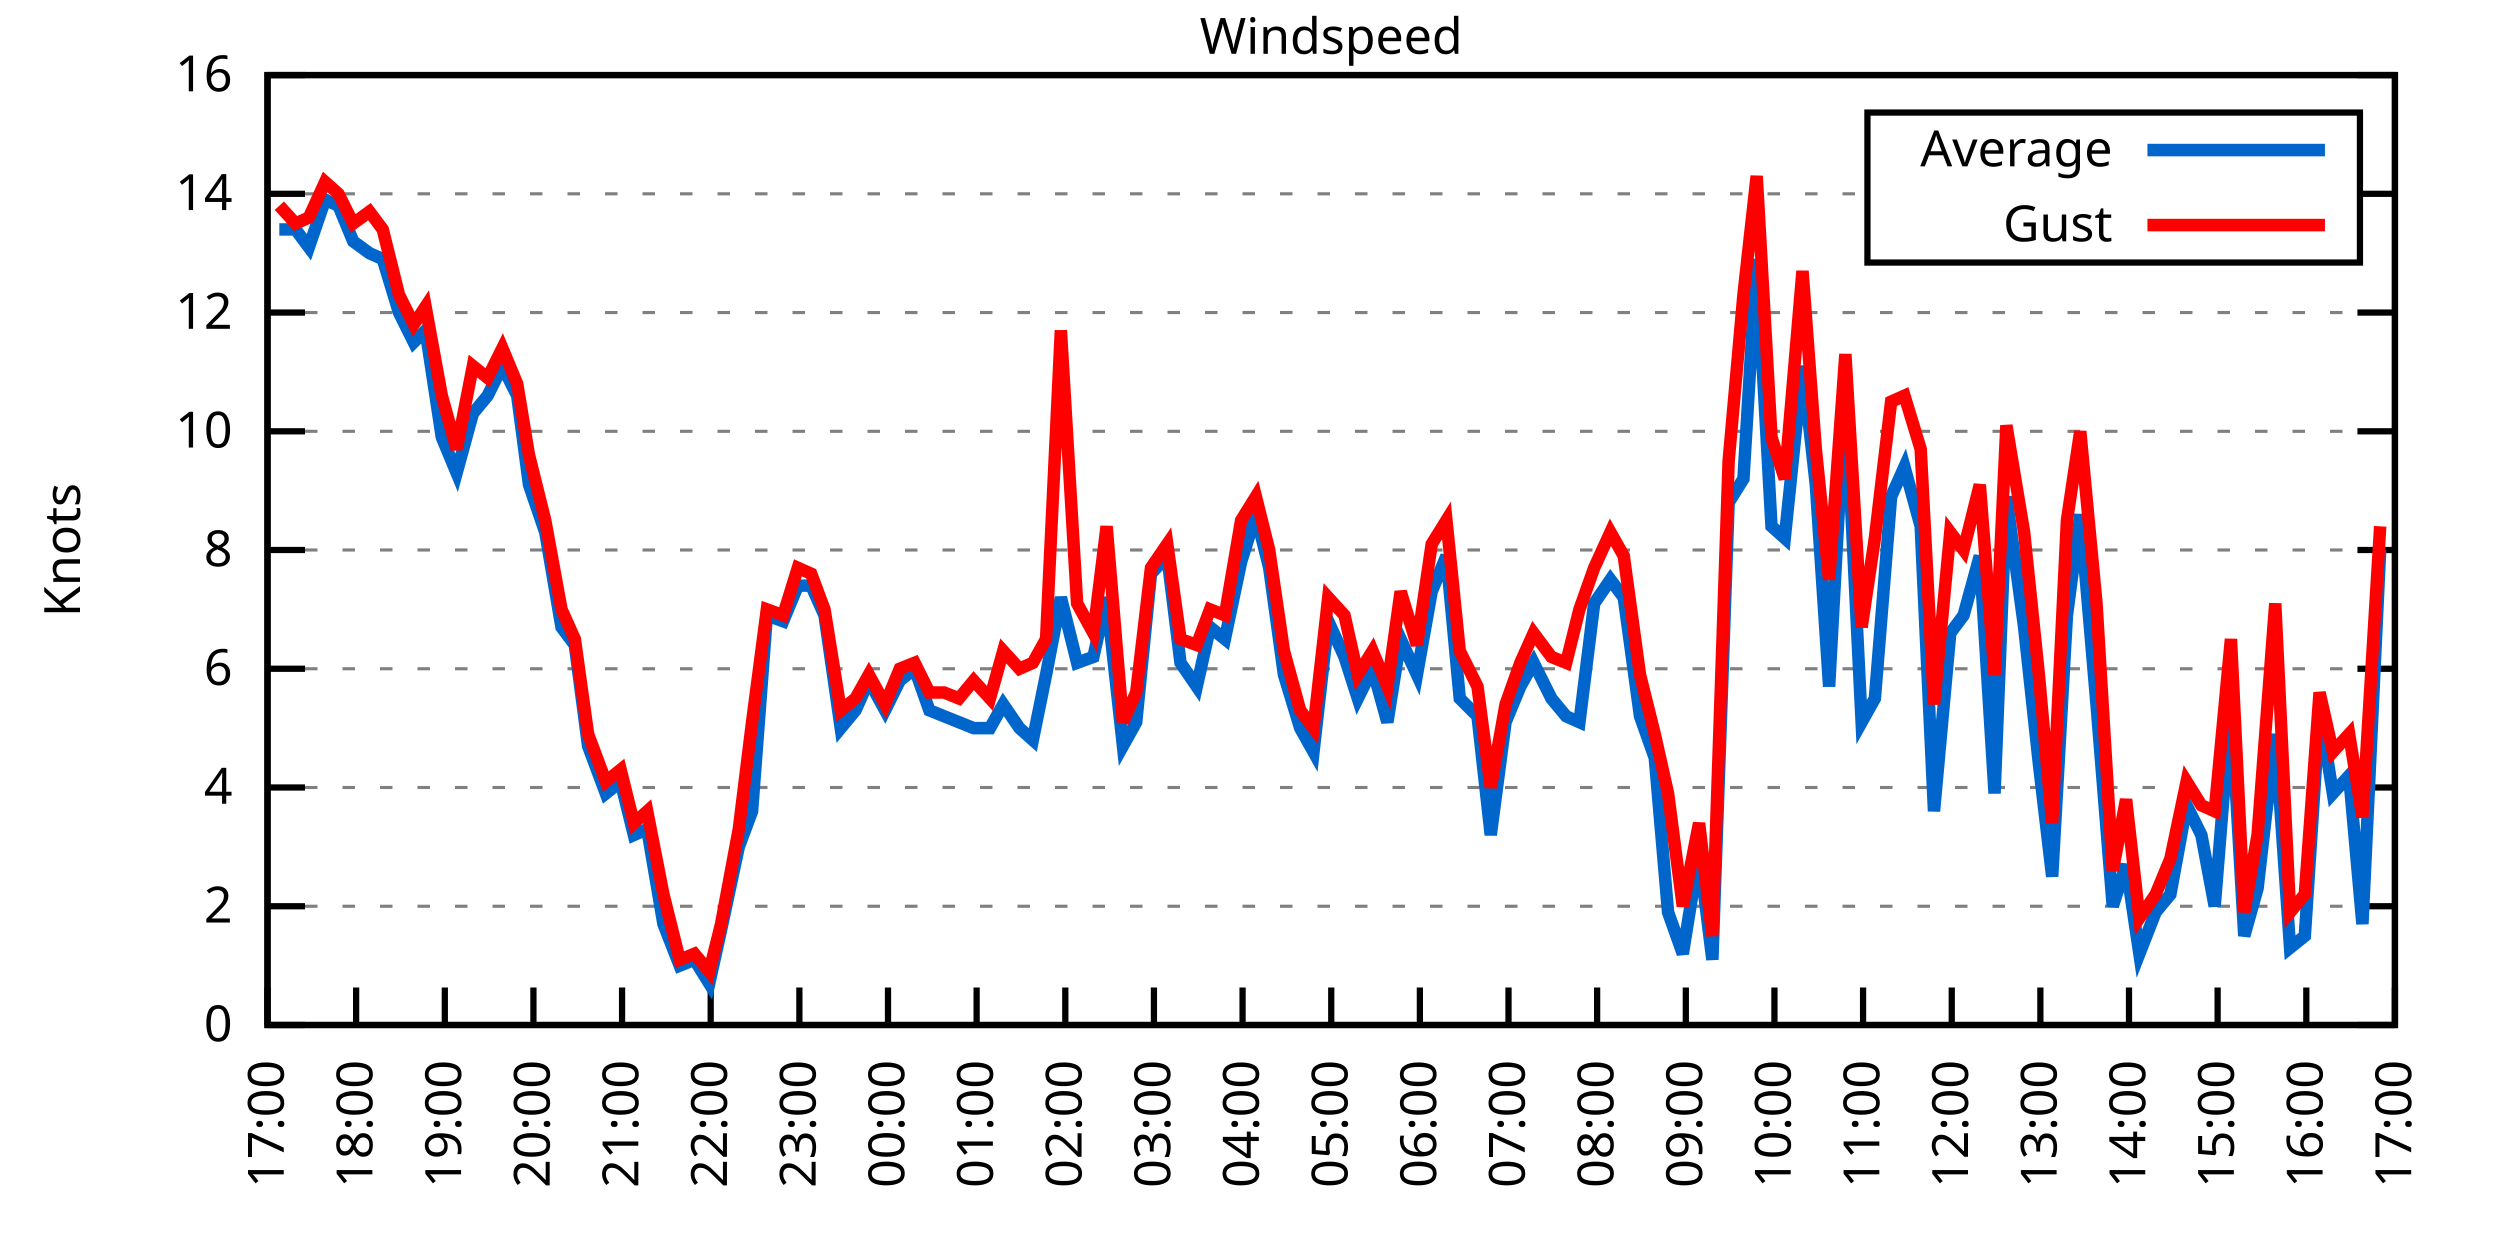
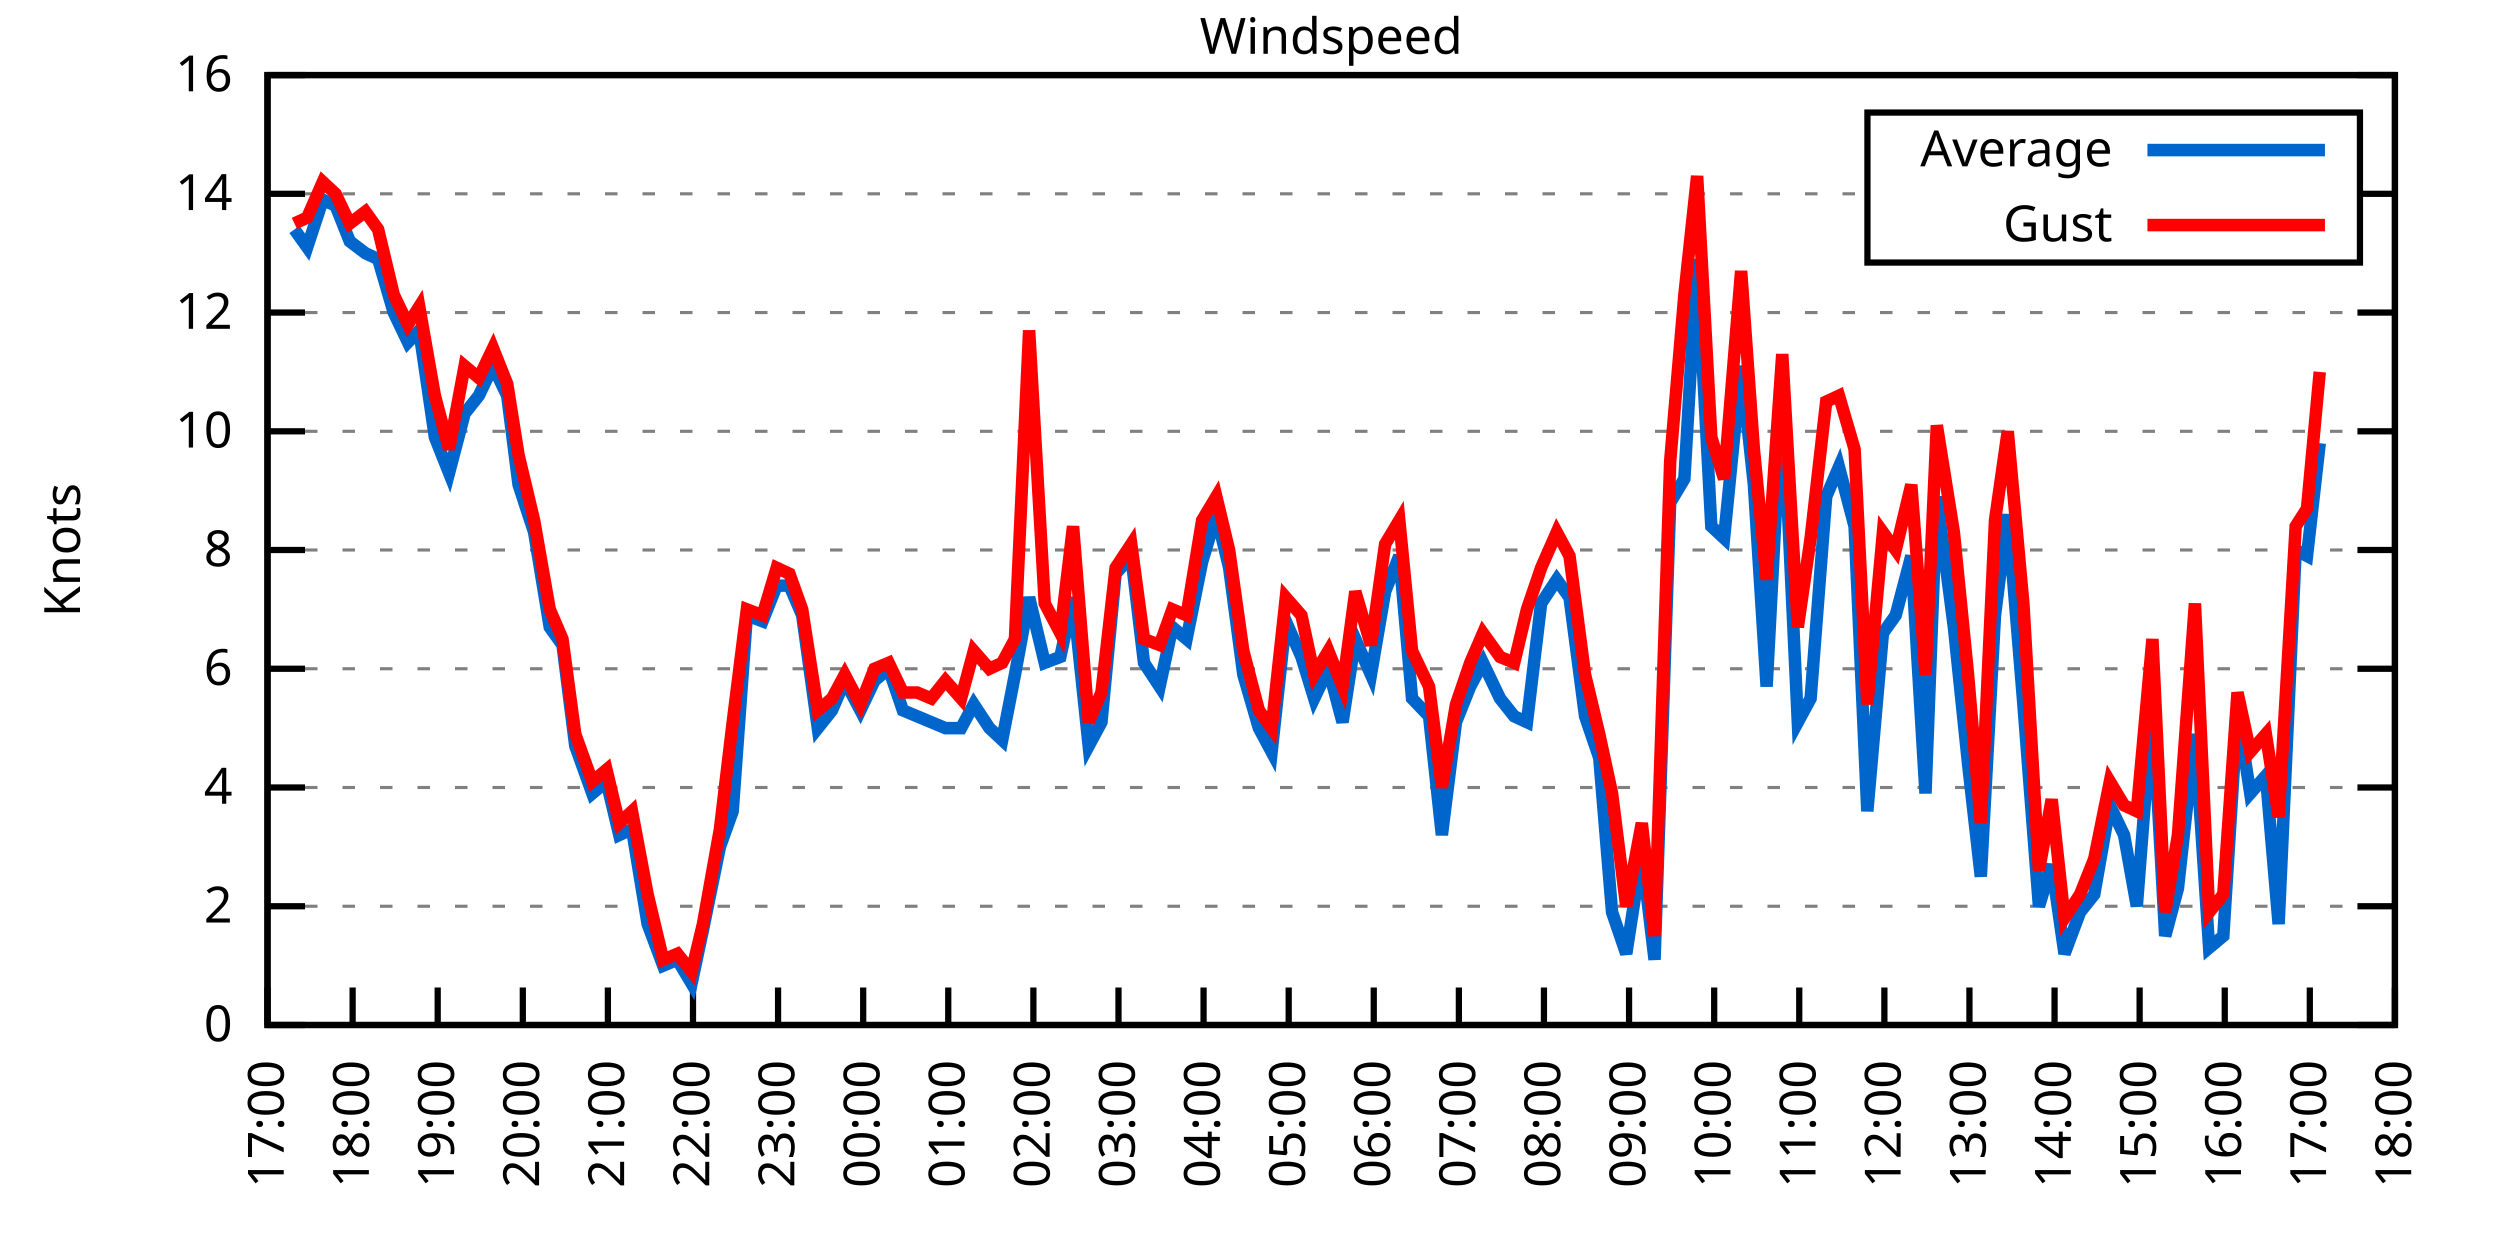
<svg xmlns="http://www.w3.org/2000/svg" xmlns:xlink="http://www.w3.org/1999/xlink" width="400" height="200" viewBox="0 0 400 200">
  <g id="gnuplot_canvas">
    <rect x="0" y="0" width="400" height="200" fill="none" />
    <defs>
      <circle id="gpDot" r="0.5" stroke-width="0.5" stroke="currentColor" />
      <path id="gpPt0" stroke-width="0.333" stroke="currentColor" d="M-1,0 h2 M0,-1 v2" />
      <path id="gpPt1" stroke-width="0.333" stroke="currentColor" d="M-1,-1 L1,1 M1,-1 L-1,1" />
      <path id="gpPt2" stroke-width="0.333" stroke="currentColor" d="M-1,0 L1,0 M0,-1 L0,1 M-1,-1 L1,1 M-1,1 L1,-1" />
      <rect id="gpPt3" stroke-width="0.333" stroke="currentColor" x="-1" y="-1" width="2" height="2" />
      <rect id="gpPt4" stroke-width="0.333" stroke="currentColor" fill="currentColor" x="-1" y="-1" width="2" height="2" />
      <circle id="gpPt5" stroke-width="0.333" stroke="currentColor" cx="0" cy="0" r="1" />
      <use xlink:href="#gpPt5" id="gpPt6" fill="currentColor" stroke="none" />
      <path id="gpPt7" stroke-width="0.333" stroke="currentColor" d="M0,-1.33 L-1.33,0.67 L1.33,0.67 z" />
      <use xlink:href="#gpPt7" id="gpPt8" fill="currentColor" stroke="none" />
      <use xlink:href="#gpPt7" id="gpPt9" stroke="currentColor" transform="rotate(180)" />
      <use xlink:href="#gpPt9" id="gpPt10" fill="currentColor" stroke="none" />
      <use xlink:href="#gpPt3" id="gpPt11" stroke="currentColor" transform="rotate(45)" />
      <use xlink:href="#gpPt11" id="gpPt12" fill="currentColor" stroke="none" />
      <path id="gpPt13" stroke-width="0.333" stroke="currentColor" d="M0,1.330 L1.265,0.411 L0.782,-1.067 L-0.782,-1.076 L-1.265,0.411 z" />
      <use xlink:href="#gpPt13" id="gpPt14" fill="currentColor" stroke="none" />
      <filter id="textbox" filterUnits="objectBoundingBox" x="0" y="0" height="1" width="1">
        <feFlood flood-color="white" flood-opacity="1" result="bgnd" />
        <feComposite in="SourceGraphic" in2="bgnd" operator="atop" />
      </filter>
      <filter id="greybox" filterUnits="objectBoundingBox" x="0" y="0" height="1" width="1">
        <feFlood flood-color="lightgrey" flood-opacity="1" result="grey" />
        <feComposite in="SourceGraphic" in2="grey" operator="atop" />
      </filter>
    </defs>
    <g fill="none" color="white" stroke="currentColor" stroke-width="1.00" stroke-linecap="butt" stroke-linejoin="miter">
</g>
    <g fill="none" color="black" stroke="currentColor" stroke-width="1.00" stroke-linecap="butt" stroke-linejoin="miter">
      <g stroke="none" shape-rendering="crispEdges">
        <polygon fill="rgb(255, 255, 255)" points="42.80,164.00 383.18,164.00 383.18,12.02 42.80,12.02 " />
      </g>
    </g>
    <g fill="none" color="black" stroke="currentColor" stroke-width="1.00" stroke-linecap="butt" stroke-linejoin="miter">
</g>
    <g fill="none" color="black" stroke="black" stroke-width="0.50" stroke-linecap="butt" stroke-linejoin="miter">
</g>
    <g fill="none" color="gray" stroke="currentColor" stroke-width="0.50" stroke-linecap="butt" stroke-linejoin="miter">
      <path stroke="gray" stroke-dasharray="2,4" class="gridline" d="M42.80,164.00 L383.19,164.00  " />
    </g>
    <g fill="none" color="gray" stroke="gray" stroke-width="1.00" stroke-linecap="butt" stroke-linejoin="miter">
</g>
    <g fill="none" color="black" stroke="currentColor" stroke-width="1.00" stroke-linecap="butt" stroke-linejoin="miter">
      <path stroke="black" d="M42.80,164.00 L48.80,164.00 M383.19,164.00 L377.19,164.00  " />
      <g transform="translate(37.20,166.60)" stroke="none" fill="black" font-family="Sans" font-size="8.00" text-anchor="end">
        <text>
          <tspan font-family="Sans"> 0</tspan>
        </text>
      </g>
    </g>
    <g fill="none" color="black" stroke="currentColor" stroke-width="1.00" stroke-linecap="butt" stroke-linejoin="miter">
</g>
    <g fill="none" color="black" stroke="black" stroke-width="0.50" stroke-linecap="butt" stroke-linejoin="miter">
</g>
    <g fill="none" color="gray" stroke="currentColor" stroke-width="0.50" stroke-linecap="butt" stroke-linejoin="miter">
      <path stroke="gray" stroke-dasharray="2,4" class="gridline" d="M42.80,145.00 L383.19,145.00  " />
    </g>
    <g fill="none" color="gray" stroke="gray" stroke-width="1.00" stroke-linecap="butt" stroke-linejoin="miter">
</g>
    <g fill="none" color="black" stroke="currentColor" stroke-width="1.00" stroke-linecap="butt" stroke-linejoin="miter">
      <path stroke="black" d="M42.80,145.00 L48.80,145.00 M383.19,145.00 L377.19,145.00  " />
      <g transform="translate(37.20,147.60)" stroke="none" fill="black" font-family="Sans" font-size="8.00" text-anchor="end">
        <text>
          <tspan font-family="Sans"> 2</tspan>
        </text>
      </g>
    </g>
    <g fill="none" color="black" stroke="currentColor" stroke-width="1.00" stroke-linecap="butt" stroke-linejoin="miter">
</g>
    <g fill="none" color="black" stroke="black" stroke-width="0.50" stroke-linecap="butt" stroke-linejoin="miter">
</g>
    <g fill="none" color="gray" stroke="currentColor" stroke-width="0.50" stroke-linecap="butt" stroke-linejoin="miter">
      <path stroke="gray" stroke-dasharray="2,4" class="gridline" d="M42.80,126.00 L383.19,126.00  " />
    </g>
    <g fill="none" color="gray" stroke="gray" stroke-width="1.00" stroke-linecap="butt" stroke-linejoin="miter">
</g>
    <g fill="none" color="black" stroke="currentColor" stroke-width="1.00" stroke-linecap="butt" stroke-linejoin="miter">
      <path stroke="black" d="M42.80,126.00 L48.80,126.00 M383.19,126.00 L377.19,126.00  " />
      <g transform="translate(37.20,128.60)" stroke="none" fill="black" font-family="Sans" font-size="8.00" text-anchor="end">
        <text>
          <tspan font-family="Sans"> 4</tspan>
        </text>
      </g>
    </g>
    <g fill="none" color="black" stroke="currentColor" stroke-width="1.00" stroke-linecap="butt" stroke-linejoin="miter">
</g>
    <g fill="none" color="black" stroke="black" stroke-width="0.50" stroke-linecap="butt" stroke-linejoin="miter">
</g>
    <g fill="none" color="gray" stroke="currentColor" stroke-width="0.50" stroke-linecap="butt" stroke-linejoin="miter">
      <path stroke="gray" stroke-dasharray="2,4" class="gridline" d="M42.80,107.00 L383.19,107.00  " />
    </g>
    <g fill="none" color="gray" stroke="gray" stroke-width="1.00" stroke-linecap="butt" stroke-linejoin="miter">
</g>
    <g fill="none" color="black" stroke="currentColor" stroke-width="1.00" stroke-linecap="butt" stroke-linejoin="miter">
      <path stroke="black" d="M42.80,107.00 L48.80,107.00 M383.19,107.00 L377.19,107.00  " />
      <g transform="translate(37.20,109.60)" stroke="none" fill="black" font-family="Sans" font-size="8.00" text-anchor="end">
        <text>
          <tspan font-family="Sans"> 6</tspan>
        </text>
      </g>
    </g>
    <g fill="none" color="black" stroke="currentColor" stroke-width="1.00" stroke-linecap="butt" stroke-linejoin="miter">
</g>
    <g fill="none" color="black" stroke="black" stroke-width="0.50" stroke-linecap="butt" stroke-linejoin="miter">
</g>
    <g fill="none" color="gray" stroke="currentColor" stroke-width="0.50" stroke-linecap="butt" stroke-linejoin="miter">
      <path stroke="gray" stroke-dasharray="2,4" class="gridline" d="M42.80,88.00 L383.19,88.00  " />
    </g>
    <g fill="none" color="gray" stroke="gray" stroke-width="1.00" stroke-linecap="butt" stroke-linejoin="miter">
</g>
    <g fill="none" color="black" stroke="currentColor" stroke-width="1.00" stroke-linecap="butt" stroke-linejoin="miter">
      <path stroke="black" d="M42.80,88.00 L48.80,88.00 M383.19,88.00 L377.19,88.00  " />
      <g transform="translate(37.20,90.60)" stroke="none" fill="black" font-family="Sans" font-size="8.00" text-anchor="end">
        <text>
          <tspan font-family="Sans"> 8</tspan>
        </text>
      </g>
    </g>
    <g fill="none" color="black" stroke="currentColor" stroke-width="1.00" stroke-linecap="butt" stroke-linejoin="miter">
</g>
    <g fill="none" color="black" stroke="black" stroke-width="0.50" stroke-linecap="butt" stroke-linejoin="miter">
</g>
    <g fill="none" color="gray" stroke="currentColor" stroke-width="0.50" stroke-linecap="butt" stroke-linejoin="miter">
      <path stroke="gray" stroke-dasharray="2,4" class="gridline" d="M42.80,69.01 L383.19,69.01  " />
    </g>
    <g fill="none" color="gray" stroke="gray" stroke-width="1.00" stroke-linecap="butt" stroke-linejoin="miter">
</g>
    <g fill="none" color="black" stroke="currentColor" stroke-width="1.00" stroke-linecap="butt" stroke-linejoin="miter">
      <path stroke="black" d="M42.80,69.01 L48.80,69.01 M383.19,69.01 L377.19,69.01  " />
      <g transform="translate(37.20,71.61)" stroke="none" fill="black" font-family="Sans" font-size="8.00" text-anchor="end">
        <text>
          <tspan font-family="Sans"> 10</tspan>
        </text>
      </g>
    </g>
    <g fill="none" color="black" stroke="currentColor" stroke-width="1.00" stroke-linecap="butt" stroke-linejoin="miter">
</g>
    <g fill="none" color="black" stroke="black" stroke-width="0.50" stroke-linecap="butt" stroke-linejoin="miter">
</g>
    <g fill="none" color="gray" stroke="currentColor" stroke-width="0.50" stroke-linecap="butt" stroke-linejoin="miter">
      <path stroke="gray" stroke-dasharray="2,4" class="gridline" d="M42.80,50.01 L383.19,50.01  " />
    </g>
    <g fill="none" color="gray" stroke="gray" stroke-width="1.00" stroke-linecap="butt" stroke-linejoin="miter">
</g>
    <g fill="none" color="black" stroke="currentColor" stroke-width="1.00" stroke-linecap="butt" stroke-linejoin="miter">
      <path stroke="black" d="M42.80,50.01 L48.80,50.01 M383.19,50.01 L377.19,50.01  " />
      <g transform="translate(37.20,52.61)" stroke="none" fill="black" font-family="Sans" font-size="8.00" text-anchor="end">
        <text>
          <tspan font-family="Sans"> 12</tspan>
        </text>
      </g>
    </g>
    <g fill="none" color="black" stroke="currentColor" stroke-width="1.00" stroke-linecap="butt" stroke-linejoin="miter">
</g>
    <g fill="none" color="black" stroke="black" stroke-width="0.50" stroke-linecap="butt" stroke-linejoin="miter">
</g>
    <g fill="none" color="gray" stroke="currentColor" stroke-width="0.50" stroke-linecap="butt" stroke-linejoin="miter">
      <path stroke="gray" stroke-dasharray="2,4" class="gridline" d="M42.80,31.01 L298.79,31.01 M377.59,31.01 L383.19,31.01  " />
    </g>
    <g fill="none" color="gray" stroke="gray" stroke-width="1.00" stroke-linecap="butt" stroke-linejoin="miter">
</g>
    <g fill="none" color="black" stroke="currentColor" stroke-width="1.00" stroke-linecap="butt" stroke-linejoin="miter">
      <path stroke="black" d="M42.80,31.01 L48.80,31.01 M383.19,31.01 L377.19,31.01  " />
      <g transform="translate(37.20,33.61)" stroke="none" fill="black" font-family="Sans" font-size="8.00" text-anchor="end">
        <text>
          <tspan font-family="Sans"> 14</tspan>
        </text>
      </g>
    </g>
    <g fill="none" color="black" stroke="currentColor" stroke-width="1.00" stroke-linecap="butt" stroke-linejoin="miter">
</g>
    <g fill="none" color="black" stroke="black" stroke-width="0.50" stroke-linecap="butt" stroke-linejoin="miter">
</g>
    <g fill="none" color="gray" stroke="currentColor" stroke-width="0.50" stroke-linecap="butt" stroke-linejoin="miter">
      <path stroke="gray" stroke-dasharray="2,4" class="gridline" d="M42.80,12.01 L383.19,12.01  " />
    </g>
    <g fill="none" color="gray" stroke="gray" stroke-width="1.00" stroke-linecap="butt" stroke-linejoin="miter">
</g>
    <g fill="none" color="black" stroke="currentColor" stroke-width="1.00" stroke-linecap="butt" stroke-linejoin="miter">
      <path stroke="black" d="M42.80,12.01 L48.80,12.01 M383.19,12.01 L377.19,12.01  " />
      <g transform="translate(37.20,14.61)" stroke="none" fill="black" font-family="Sans" font-size="8.00" text-anchor="end">
        <text>
          <tspan font-family="Sans"> 16</tspan>
        </text>
      </g>
    </g>
    <g fill="none" color="black" stroke="currentColor" stroke-width="1.00" stroke-linecap="butt" stroke-linejoin="miter">
      <path stroke="black" d="M42.80,164.00 L42.80,158.00  " />
      <g transform="translate(45.40,169.60) rotate(270.00)" stroke="none" fill="black" font-family="Sans" font-size="8.00" text-anchor="end">
        <text>
          <tspan font-family="Sans">17:00</tspan>
        </text>
      </g>
    </g>
    <g fill="none" color="black" stroke="currentColor" stroke-width="1.00" stroke-linecap="butt" stroke-linejoin="miter">
-       <path stroke="black" d="M56.98,164.00 L56.98,158.00  " />
-       <g transform="translate(59.58,169.60) rotate(270.00)" stroke="none" fill="black" font-family="Sans" font-size="8.00" text-anchor="end">
+       <path stroke="black" d="M56.42,164.00 L56.42,158.00  " />
+       <g transform="translate(59.02,169.60) rotate(270.00)" stroke="none" fill="black" font-family="Sans" font-size="8.00" text-anchor="end">
        <text>
          <tspan font-family="Sans">18:00</tspan>
        </text>
      </g>
    </g>
    <g fill="none" color="black" stroke="currentColor" stroke-width="1.00" stroke-linecap="butt" stroke-linejoin="miter">
-       <path stroke="black" d="M71.17,164.00 L71.17,158.00  " />
-       <g transform="translate(73.77,169.60) rotate(270.00)" stroke="none" fill="black" font-family="Sans" font-size="8.00" text-anchor="end">
+       <path stroke="black" d="M70.03,164.00 L70.03,158.00  " />
+       <g transform="translate(72.63,169.60) rotate(270.00)" stroke="none" fill="black" font-family="Sans" font-size="8.00" text-anchor="end">
        <text>
          <tspan font-family="Sans">19:00</tspan>
        </text>
      </g>
    </g>
    <g fill="none" color="black" stroke="currentColor" stroke-width="1.00" stroke-linecap="butt" stroke-linejoin="miter">
-       <path stroke="black" d="M85.35,164.00 L85.35,158.00  " />
-       <g transform="translate(87.95,169.60) rotate(270.00)" stroke="none" fill="black" font-family="Sans" font-size="8.00" text-anchor="end">
+       <path stroke="black" d="M83.65,164.00 L83.65,158.00  " />
+       <g transform="translate(86.25,169.60) rotate(270.00)" stroke="none" fill="black" font-family="Sans" font-size="8.00" text-anchor="end">
        <text>
          <tspan font-family="Sans">20:00</tspan>
        </text>
      </g>
    </g>
    <g fill="none" color="black" stroke="currentColor" stroke-width="1.00" stroke-linecap="butt" stroke-linejoin="miter">
-       <path stroke="black" d="M99.53,164.00 L99.53,158.00  " />
-       <g transform="translate(102.13,169.60) rotate(270.00)" stroke="none" fill="black" font-family="Sans" font-size="8.00" text-anchor="end">
+       <path stroke="black" d="M97.26,164.00 L97.26,158.00  " />
+       <g transform="translate(99.86,169.60) rotate(270.00)" stroke="none" fill="black" font-family="Sans" font-size="8.00" text-anchor="end">
        <text>
          <tspan font-family="Sans">21:00</tspan>
        </text>
      </g>
    </g>
    <g fill="none" color="black" stroke="currentColor" stroke-width="1.00" stroke-linecap="butt" stroke-linejoin="miter">
-       <path stroke="black" d="M113.71,164.00 L113.71,158.00  " />
-       <g transform="translate(116.31,169.60) rotate(270.00)" stroke="none" fill="black" font-family="Sans" font-size="8.00" text-anchor="end">
+       <path stroke="black" d="M110.88,164.00 L110.88,158.00  " />
+       <g transform="translate(113.48,169.60) rotate(270.00)" stroke="none" fill="black" font-family="Sans" font-size="8.00" text-anchor="end">
        <text>
          <tspan font-family="Sans">22:00</tspan>
        </text>
      </g>
    </g>
    <g fill="none" color="black" stroke="currentColor" stroke-width="1.00" stroke-linecap="butt" stroke-linejoin="miter">
-       <path stroke="black" d="M127.90,164.00 L127.90,158.00  " />
-       <g transform="translate(130.50,169.60) rotate(270.00)" stroke="none" fill="black" font-family="Sans" font-size="8.00" text-anchor="end">
+       <path stroke="black" d="M124.49,164.00 L124.49,158.00  " />
+       <g transform="translate(127.09,169.60) rotate(270.00)" stroke="none" fill="black" font-family="Sans" font-size="8.00" text-anchor="end">
        <text>
          <tspan font-family="Sans">23:00</tspan>
        </text>
      </g>
    </g>
    <g fill="none" color="black" stroke="currentColor" stroke-width="1.00" stroke-linecap="butt" stroke-linejoin="miter">
-       <path stroke="black" d="M142.08,164.00 L142.08,158.00  " />
-       <g transform="translate(144.68,169.60) rotate(270.00)" stroke="none" fill="black" font-family="Sans" font-size="8.00" text-anchor="end">
+       <path stroke="black" d="M138.11,164.00 L138.11,158.00  " />
+       <g transform="translate(140.71,169.60) rotate(270.00)" stroke="none" fill="black" font-family="Sans" font-size="8.00" text-anchor="end">
        <text>
          <tspan font-family="Sans">00:00</tspan>
        </text>
      </g>
    </g>
    <g fill="none" color="black" stroke="currentColor" stroke-width="1.00" stroke-linecap="butt" stroke-linejoin="miter">
-       <path stroke="black" d="M156.26,164.00 L156.26,158.00  " />
-       <g transform="translate(158.86,169.60) rotate(270.00)" stroke="none" fill="black" font-family="Sans" font-size="8.00" text-anchor="end">
+       <path stroke="black" d="M151.72,164.00 L151.72,158.00  " />
+       <g transform="translate(154.32,169.60) rotate(270.00)" stroke="none" fill="black" font-family="Sans" font-size="8.00" text-anchor="end">
        <text>
          <tspan font-family="Sans">01:00</tspan>
        </text>
      </g>
    </g>
    <g fill="none" color="black" stroke="currentColor" stroke-width="1.00" stroke-linecap="butt" stroke-linejoin="miter">
-       <path stroke="black" d="M170.45,164.00 L170.45,158.00  " />
-       <g transform="translate(173.05,169.60) rotate(270.00)" stroke="none" fill="black" font-family="Sans" font-size="8.00" text-anchor="end">
+       <path stroke="black" d="M165.34,164.00 L165.34,158.00  " />
+       <g transform="translate(167.94,169.60) rotate(270.00)" stroke="none" fill="black" font-family="Sans" font-size="8.00" text-anchor="end">
        <text>
          <tspan font-family="Sans">02:00</tspan>
        </text>
      </g>
    </g>
    <g fill="none" color="black" stroke="currentColor" stroke-width="1.00" stroke-linecap="butt" stroke-linejoin="miter">
-       <path stroke="black" d="M184.63,164.00 L184.63,158.00  " />
-       <g transform="translate(187.23,169.60) rotate(270.00)" stroke="none" fill="black" font-family="Sans" font-size="8.00" text-anchor="end">
+       <path stroke="black" d="M178.96,164.00 L178.96,158.00  " />
+       <g transform="translate(181.56,169.60) rotate(270.00)" stroke="none" fill="black" font-family="Sans" font-size="8.00" text-anchor="end">
        <text>
          <tspan font-family="Sans">03:00</tspan>
        </text>
      </g>
    </g>
    <g fill="none" color="black" stroke="currentColor" stroke-width="1.00" stroke-linecap="butt" stroke-linejoin="miter">
-       <path stroke="black" d="M198.81,164.00 L198.81,158.00  " />
-       <g transform="translate(201.41,169.60) rotate(270.00)" stroke="none" fill="black" font-family="Sans" font-size="8.00" text-anchor="end">
+       <path stroke="black" d="M192.57,164.00 L192.57,158.00  " />
+       <g transform="translate(195.17,169.60) rotate(270.00)" stroke="none" fill="black" font-family="Sans" font-size="8.00" text-anchor="end">
        <text>
          <tspan font-family="Sans">04:00</tspan>
        </text>
      </g>
    </g>
    <g fill="none" color="black" stroke="currentColor" stroke-width="1.00" stroke-linecap="butt" stroke-linejoin="miter">
-       <path stroke="black" d="M213.00,164.00 L213.00,158.00  " />
-       <g transform="translate(215.60,169.60) rotate(270.00)" stroke="none" fill="black" font-family="Sans" font-size="8.00" text-anchor="end">
+       <path stroke="black" d="M206.19,164.00 L206.19,158.00  " />
+       <g transform="translate(208.79,169.60) rotate(270.00)" stroke="none" fill="black" font-family="Sans" font-size="8.00" text-anchor="end">
        <text>
          <tspan font-family="Sans">05:00</tspan>
        </text>
      </g>
    </g>
    <g fill="none" color="black" stroke="currentColor" stroke-width="1.00" stroke-linecap="butt" stroke-linejoin="miter">
-       <path stroke="black" d="M227.18,164.00 L227.18,158.00  " />
-       <g transform="translate(229.78,169.60) rotate(270.00)" stroke="none" fill="black" font-family="Sans" font-size="8.00" text-anchor="end">
+       <path stroke="black" d="M219.80,164.00 L219.80,158.00  " />
+       <g transform="translate(222.40,169.60) rotate(270.00)" stroke="none" fill="black" font-family="Sans" font-size="8.00" text-anchor="end">
        <text>
          <tspan font-family="Sans">06:00</tspan>
        </text>
      </g>
    </g>
    <g fill="none" color="black" stroke="currentColor" stroke-width="1.00" stroke-linecap="butt" stroke-linejoin="miter">
-       <path stroke="black" d="M241.36,164.00 L241.36,158.00  " />
-       <g transform="translate(243.96,169.60) rotate(270.00)" stroke="none" fill="black" font-family="Sans" font-size="8.00" text-anchor="end">
+       <path stroke="black" d="M233.42,164.00 L233.42,158.00  " />
+       <g transform="translate(236.02,169.60) rotate(270.00)" stroke="none" fill="black" font-family="Sans" font-size="8.00" text-anchor="end">
        <text>
          <tspan font-family="Sans">07:00</tspan>
        </text>
      </g>
    </g>
    <g fill="none" color="black" stroke="currentColor" stroke-width="1.00" stroke-linecap="butt" stroke-linejoin="miter">
-       <path stroke="black" d="M255.54,164.00 L255.54,158.00  " />
-       <g transform="translate(258.14,169.60) rotate(270.00)" stroke="none" fill="black" font-family="Sans" font-size="8.00" text-anchor="end">
+       <path stroke="black" d="M247.03,164.00 L247.03,158.00  " />
+       <g transform="translate(249.63,169.60) rotate(270.00)" stroke="none" fill="black" font-family="Sans" font-size="8.00" text-anchor="end">
        <text>
          <tspan font-family="Sans">08:00</tspan>
        </text>
      </g>
    </g>
    <g fill="none" color="black" stroke="currentColor" stroke-width="1.00" stroke-linecap="butt" stroke-linejoin="miter">
-       <path stroke="black" d="M269.73,164.00 L269.73,158.00  " />
-       <g transform="translate(272.33,169.60) rotate(270.00)" stroke="none" fill="black" font-family="Sans" font-size="8.00" text-anchor="end">
+       <path stroke="black" d="M260.65,164.00 L260.65,158.00  " />
+       <g transform="translate(263.25,169.60) rotate(270.00)" stroke="none" fill="black" font-family="Sans" font-size="8.00" text-anchor="end">
        <text>
          <tspan font-family="Sans">09:00</tspan>
        </text>
      </g>
    </g>
    <g fill="none" color="black" stroke="currentColor" stroke-width="1.00" stroke-linecap="butt" stroke-linejoin="miter">
-       <path stroke="black" d="M283.91,164.00 L283.91,158.00  " />
-       <g transform="translate(286.51,169.60) rotate(270.00)" stroke="none" fill="black" font-family="Sans" font-size="8.00" text-anchor="end">
+       <path stroke="black" d="M274.27,164.00 L274.27,158.00  " />
+       <g transform="translate(276.87,169.60) rotate(270.00)" stroke="none" fill="black" font-family="Sans" font-size="8.00" text-anchor="end">
        <text>
          <tspan font-family="Sans">10:00</tspan>
        </text>
      </g>
    </g>
    <g fill="none" color="black" stroke="currentColor" stroke-width="1.00" stroke-linecap="butt" stroke-linejoin="miter">
-       <path stroke="black" d="M298.09,164.00 L298.09,158.00  " />
-       <g transform="translate(300.69,169.60) rotate(270.00)" stroke="none" fill="black" font-family="Sans" font-size="8.00" text-anchor="end">
+       <path stroke="black" d="M287.88,164.00 L287.88,158.00  " />
+       <g transform="translate(290.48,169.60) rotate(270.00)" stroke="none" fill="black" font-family="Sans" font-size="8.00" text-anchor="end">
        <text>
          <tspan font-family="Sans">11:00</tspan>
        </text>
      </g>
    </g>
    <g fill="none" color="black" stroke="currentColor" stroke-width="1.00" stroke-linecap="butt" stroke-linejoin="miter">
-       <path stroke="black" d="M312.28,164.00 L312.28,158.00  " />
-       <g transform="translate(314.88,169.60) rotate(270.00)" stroke="none" fill="black" font-family="Sans" font-size="8.00" text-anchor="end">
+       <path stroke="black" d="M301.50,164.00 L301.50,158.00  " />
+       <g transform="translate(304.10,169.60) rotate(270.00)" stroke="none" fill="black" font-family="Sans" font-size="8.00" text-anchor="end">
        <text>
          <tspan font-family="Sans">12:00</tspan>
        </text>
      </g>
    </g>
    <g fill="none" color="black" stroke="currentColor" stroke-width="1.00" stroke-linecap="butt" stroke-linejoin="miter">
-       <path stroke="black" d="M326.46,164.00 L326.46,158.00  " />
-       <g transform="translate(329.06,169.60) rotate(270.00)" stroke="none" fill="black" font-family="Sans" font-size="8.00" text-anchor="end">
+       <path stroke="black" d="M315.11,164.00 L315.11,158.00  " />
+       <g transform="translate(317.71,169.60) rotate(270.00)" stroke="none" fill="black" font-family="Sans" font-size="8.00" text-anchor="end">
        <text>
          <tspan font-family="Sans">13:00</tspan>
        </text>
      </g>
    </g>
    <g fill="none" color="black" stroke="currentColor" stroke-width="1.00" stroke-linecap="butt" stroke-linejoin="miter">
-       <path stroke="black" d="M340.64,164.00 L340.64,158.00  " />
-       <g transform="translate(343.24,169.60) rotate(270.00)" stroke="none" fill="black" font-family="Sans" font-size="8.00" text-anchor="end">
+       <path stroke="black" d="M328.73,164.00 L328.73,158.00  " />
+       <g transform="translate(331.33,169.60) rotate(270.00)" stroke="none" fill="black" font-family="Sans" font-size="8.00" text-anchor="end">
        <text>
          <tspan font-family="Sans">14:00</tspan>
        </text>
      </g>
    </g>
    <g fill="none" color="black" stroke="currentColor" stroke-width="1.00" stroke-linecap="butt" stroke-linejoin="miter">
-       <path stroke="black" d="M354.82,164.00 L354.82,158.00  " />
-       <g transform="translate(357.42,169.60) rotate(270.00)" stroke="none" fill="black" font-family="Sans" font-size="8.00" text-anchor="end">
+       <path stroke="black" d="M342.34,164.00 L342.34,158.00  " />
+       <g transform="translate(344.94,169.60) rotate(270.00)" stroke="none" fill="black" font-family="Sans" font-size="8.00" text-anchor="end">
        <text>
          <tspan font-family="Sans">15:00</tspan>
        </text>
      </g>
    </g>
    <g fill="none" color="black" stroke="currentColor" stroke-width="1.00" stroke-linecap="butt" stroke-linejoin="miter">
-       <path stroke="black" d="M369.01,164.00 L369.01,158.00  " />
-       <g transform="translate(371.61,169.60) rotate(270.00)" stroke="none" fill="black" font-family="Sans" font-size="8.00" text-anchor="end">
+       <path stroke="black" d="M355.96,164.00 L355.96,158.00  " />
+       <g transform="translate(358.56,169.60) rotate(270.00)" stroke="none" fill="black" font-family="Sans" font-size="8.00" text-anchor="end">
        <text>
          <tspan font-family="Sans">16:00</tspan>
+         </text>
+       </g>
+     </g>
+     <g fill="none" color="black" stroke="currentColor" stroke-width="1.00" stroke-linecap="butt" stroke-linejoin="miter">
+       <path stroke="black" d="M369.57,164.00 L369.57,158.00  " />
+       <g transform="translate(372.17,169.60) rotate(270.00)" stroke="none" fill="black" font-family="Sans" font-size="8.00" text-anchor="end">
+         <text>
+           <tspan font-family="Sans">17:00</tspan>
        </text>
      </g>
    </g>
    <g fill="none" color="black" stroke="currentColor" stroke-width="1.00" stroke-linecap="butt" stroke-linejoin="miter">
      <path stroke="black" d="M383.19,164.00 L383.19,158.00  " />
      <g transform="translate(385.79,169.60) rotate(270.00)" stroke="none" fill="black" font-family="Sans" font-size="8.00" text-anchor="end">
        <text>
-           <tspan font-family="Sans">17:00</tspan>
+           <tspan font-family="Sans">18:00</tspan>
        </text>
      </g>
    </g>
    <g fill="none" color="black" stroke="currentColor" stroke-width="1.00" stroke-linecap="butt" stroke-linejoin="miter">
</g>
    <g fill="none" color="black" stroke="currentColor" stroke-width="1.00" stroke-linecap="butt" stroke-linejoin="miter">
      <path stroke="black" d="M42.80,12.01 L42.80,164.00 L383.19,164.00 L383.19,12.01 L42.80,12.01 Z  " />
    </g>
    <g fill="none" color="black" stroke="currentColor" stroke-width="1.00" stroke-linecap="butt" stroke-linejoin="miter">
</g>
    <g fill="none" color="black" stroke="currentColor" stroke-width="1.00" stroke-linecap="butt" stroke-linejoin="miter">
      <path stroke="black" d="M298.79,42.01 L298.79,18.01 L377.59,18.01 L377.59,42.01 L298.79,42.01 Z  " />
    </g>
    <g id="Windspeed_plot_1">
      <g fill="none" color="white" stroke="black" stroke-width="2.00" stroke-linecap="butt" stroke-linejoin="miter">
</g>
      <g fill="none" color="black" stroke="currentColor" stroke-width="2.00" stroke-linecap="butt" stroke-linejoin="miter">
        <g transform="translate(337.99,26.61)" stroke="none" fill="black" font-family="Sans" font-size="8.00" text-anchor="end">
          <text>
            <tspan font-family="Sans">Average</tspan>
          </text>
        </g>
      </g>
      <g fill="none" color="black" stroke="currentColor" stroke-width="2.00" stroke-linecap="butt" stroke-linejoin="miter">
-         <path stroke="rgb(  0, 102, 204)" d="M343.59,24.01 L371.99,24.01 M44.69,36.71 L47.29,36.71 L49.42,39.56 L52.02,31.96 L54.15,32.91 L56.51,38.61   L59.11,40.51 L61.24,41.46 L63.84,50.01 L66.20,54.76 L68.09,52.86 L70.69,69.96 L73.06,75.66 L75.66,66.16   L78.02,63.31 L80.38,58.56 L82.75,63.31 L84.64,77.56 L87.24,85.16 L89.84,100.35 L91.97,103.20 L94.09,119.35   L96.93,126.95 L99.30,125.05 L101.42,133.60 L103.55,132.65 L106.15,147.85 L108.75,154.50 L111.11,153.55 L113.48,157.35   L115.37,148.80 L118.21,135.50 L120.33,129.80 L122.70,98.45 L125.30,99.40 L127.66,93.70 L129.79,93.70 L131.92,98.45   L134.52,116.50 L136.88,113.65 L139.01,108.90 L141.61,113.65 L143.97,108.90 L146.34,107.00 L148.70,113.65 L151.06,114.60   L153.43,115.55 L155.79,116.50 L158.39,116.50 L160.52,112.70 L163.12,116.50 L165.25,118.40 L167.37,107.95 L169.74,95.60   L172.34,106.05 L174.94,105.10 L177.06,95.60 L179.67,119.35 L181.79,115.55 L184.16,91.80 L186.76,88.95 L188.88,106.05   L191.48,109.85 L193.61,100.35 L195.98,102.25 L198.58,89.90 L200.94,82.31 L203.07,90.85 L205.43,107.95 L208.03,116.50   L210.16,120.30 L212.52,99.40 L215.12,105.10 L217.25,111.75 L219.61,107.00 L221.98,115.55 L224.10,102.25 L226.71,107.95   L229.07,94.65 L231.43,88.95 L233.56,111.75 L236.40,114.60 L238.52,133.60 L240.89,115.55 L243.25,109.85 L245.38,106.05   L248.22,111.75 L250.58,114.60 L252.71,115.55 L255.07,96.55 L257.67,92.75 L259.80,95.60 L262.40,114.60 L264.76,121.25   L266.89,145.95 L269.25,152.60 L271.85,136.45 L273.98,153.55 L276.58,80.41 L278.95,76.61 L281.07,41.46 L283.44,84.21   L285.56,86.11 L288.40,58.56 L290.53,77.56 L292.66,109.85 L295.26,62.36 L297.86,115.55 L299.98,111.75 L302.58,79.46   L304.71,74.71 L307.31,84.21 L309.44,129.80 L312.04,101.30 L314.17,98.45 L316.77,88.95 L319.13,126.95 L321.02,79.46   L323.86,100.35 L326.22,122.20 L328.35,140.25 L330.71,98.45 L332.84,82.31 L335.44,112.70 L338.04,145.00 L340.17,138.35   L342.30,152.60 L344.90,145.95 L347.26,143.10 L349.86,128.85 L352.22,133.60 L354.35,145.00 L356.95,112.70 L359.08,149.75   L361.21,142.15 L364.04,117.45 L366.41,151.65 L368.77,149.75 L371.13,113.65 L373.26,126.95 L375.86,124.10 L377.99,147.85   L380.83,88.00  " />
+         <path stroke="rgb(  0, 102, 204)" d="M343.59,24.01 L371.99,24.01 M47.11,36.71 L49.15,39.56 L51.65,31.96 L53.69,32.91 L55.96,38.61 L58.46,40.51   L60.50,41.46 L63.00,50.01 L65.27,54.76 L67.08,52.86 L69.58,69.96 L71.85,75.66 L74.34,66.16 L76.61,63.31   L78.88,58.56 L81.15,63.31 L82.97,77.56 L85.46,85.16 L87.96,100.35 L90.00,103.20 L92.04,119.35 L94.77,126.95   L97.04,125.05 L99.08,133.60 L101.12,132.65 L103.62,147.85 L106.11,154.50 L108.38,153.55 L110.65,157.35 L112.47,148.80   L115.19,135.50 L117.23,129.80 L119.50,98.45 L122.00,99.40 L124.27,93.70 L126.31,93.70 L128.35,98.45 L130.85,116.50   L133.12,113.65 L135.16,108.90 L137.66,113.65 L139.92,108.90 L142.19,107.00 L144.46,113.65 L146.73,114.60 L149.00,115.55   L151.27,116.50 L153.77,116.50 L155.81,112.70 L158.31,116.50 L160.35,118.40 L162.39,107.95 L164.66,95.60 L167.16,106.05   L169.65,105.10 L171.69,95.60 L174.19,119.35 L176.23,115.55 L178.50,91.80 L181.00,88.95 L183.04,106.05 L185.54,109.85   L187.58,100.35 L189.85,102.25 L192.34,89.90 L194.61,82.31 L196.66,90.85 L198.93,107.95 L201.42,116.50 L203.46,120.30   L205.73,99.40 L208.23,105.10 L210.27,111.75 L212.54,107.00 L214.81,115.55 L216.85,102.25 L219.35,107.95 L221.62,94.65   L223.89,88.95 L225.93,111.75 L228.65,114.60 L230.70,133.60 L232.96,115.55 L235.23,109.85 L237.28,106.05 L240.00,111.75   L242.27,114.60 L244.31,115.55 L246.58,96.55 L249.08,92.75 L251.12,95.60 L253.61,114.60 L255.88,121.25 L257.93,145.95   L260.20,152.60 L262.69,136.45 L264.73,153.55 L267.23,80.41 L269.50,76.61 L271.54,41.46 L273.81,84.21 L275.85,86.11   L278.58,58.56 L280.62,77.56 L282.66,109.85 L285.16,62.36 L287.65,115.55 L289.70,111.75 L292.19,79.46 L294.23,74.71   L296.73,84.21 L298.77,129.80 L301.27,101.30 L303.31,98.45 L305.81,88.95 L308.08,126.95 L309.89,79.46 L312.62,100.35   L314.89,122.20 L316.93,140.25 L319.20,98.45 L321.24,82.31 L323.74,112.70 L326.23,145.00 L328.27,138.35 L330.32,152.60   L332.81,145.95 L335.08,143.10 L337.58,128.85 L339.85,133.60 L341.89,145.00 L344.39,112.70 L346.43,149.75 L348.47,142.15   L351.19,117.45 L353.46,151.65 L355.73,149.75 L358.00,113.65 L360.04,126.95 L362.54,124.10 L364.58,147.85 L367.31,88.00   L369.12,88.95 L371.16,70.91  " />
      </g>
    </g>
    <g id="Windspeed_plot_2">
      <g fill="none" color="black" stroke="currentColor" stroke-width="2.00" stroke-linecap="butt" stroke-linejoin="miter">
        <g transform="translate(337.99,38.61)" stroke="none" fill="black" font-family="Sans" font-size="8.00" text-anchor="end">
          <text>
            <tspan font-family="Sans">Gust</tspan>
          </text>
        </g>
      </g>
      <g fill="none" color="black" stroke="currentColor" stroke-width="2.00" stroke-linecap="butt" stroke-linejoin="miter">
-         <path stroke="rgb(255,   0,   0)" d="M343.59,36.01 L371.99,36.01 M44.69,32.91 L47.29,35.76 L49.42,34.81 L52.02,29.11 L54.15,31.01 L56.51,35.76   L59.11,33.86 L61.24,36.71 L63.84,47.16 L66.20,51.91 L68.09,49.06 L70.69,63.31 L73.06,71.86 L75.66,58.56   L78.02,60.46 L80.38,55.71 L82.75,61.41 L84.64,72.81 L87.24,83.26 L89.84,97.50 L91.97,102.25 L94.09,117.45   L96.93,125.05 L99.30,123.15 L101.42,131.70 L103.55,129.80 L106.15,143.10 L108.75,153.55 L111.11,152.60 L113.48,155.45   L115.37,147.85 L118.21,132.65 L120.33,115.55 L122.70,97.50 L125.30,98.45 L127.66,90.85 L129.79,91.80 L131.92,97.50   L134.52,113.65 L136.88,111.75 L139.01,107.95 L141.61,112.70 L143.97,107.00 L146.34,106.05 L148.70,110.80 L151.06,110.80   L153.43,111.75 L155.79,108.90 L158.39,111.75 L160.52,104.15 L163.12,107.00 L165.25,106.05 L167.37,102.25 L169.74,52.86   L172.34,96.55 L174.94,101.30 L177.06,84.21 L179.67,115.55 L181.79,110.80 L184.16,90.85 L186.76,87.06 L188.88,102.25   L191.48,103.20 L193.61,97.50 L195.98,98.45 L198.58,83.26 L200.94,79.46 L203.07,88.00 L205.43,104.15 L208.03,113.65   L210.16,116.50 L212.52,95.60 L215.12,98.45 L217.25,107.95 L219.61,104.15 L221.98,109.85 L224.10,94.65 L226.71,103.20   L229.07,87.06 L231.43,83.26 L233.56,104.15 L236.40,109.85 L238.52,126.00 L240.89,112.70 L243.25,106.05 L245.38,101.30   L248.22,105.10 L250.58,106.05 L252.71,97.50 L255.07,90.85 L257.67,85.16 L259.80,88.95 L262.40,107.95 L264.76,117.45   L266.89,126.95 L269.25,145.00 L271.85,131.70 L273.98,149.75 L276.58,73.76 L278.95,47.16 L281.07,28.16 L283.44,69.96   L285.56,76.61 L288.40,43.36 L290.53,71.86 L292.66,92.75 L295.26,56.66 L297.86,100.35 L299.98,86.11 L302.58,64.26   L304.71,63.31 L307.31,71.86 L309.44,112.70 L312.04,85.16 L314.17,88.00 L316.77,77.56 L319.13,107.95 L321.02,68.06   L323.86,85.16 L326.22,107.95 L328.35,131.70 L330.71,83.26 L332.84,69.01 L335.44,96.55 L338.04,139.30 L340.17,127.90   L342.30,146.90 L344.90,143.10 L347.26,137.40 L349.86,125.05 L352.22,128.85 L354.35,129.80 L356.95,102.25 L359.08,145.95   L361.21,133.60 L364.04,96.55 L366.41,145.95 L368.77,143.10 L371.13,110.80 L373.26,120.30 L375.86,117.45 L377.99,130.75   L380.83,84.21  " />
+         <path stroke="rgb(255,   0,   0)" d="M343.59,36.01 L371.99,36.01 M47.11,35.76 L49.15,34.81 L51.65,29.11 L53.69,31.01 L55.96,35.76 L58.46,33.86   L60.50,36.71 L63.00,47.16 L65.27,51.91 L67.08,49.06 L69.58,63.31 L71.85,71.86 L74.34,58.56 L76.61,60.46   L78.88,55.71 L81.15,61.41 L82.97,72.81 L85.46,83.26 L87.96,97.50 L90.00,102.25 L92.04,117.45 L94.77,125.05   L97.04,123.15 L99.08,131.70 L101.12,129.80 L103.62,143.10 L106.11,153.55 L108.38,152.60 L110.65,155.45 L112.47,147.85   L115.19,132.65 L117.23,115.55 L119.50,97.50 L122.00,98.45 L124.27,90.85 L126.31,91.80 L128.35,97.50 L130.85,113.65   L133.12,111.75 L135.16,107.95 L137.66,112.70 L139.92,107.00 L142.19,106.05 L144.46,110.80 L146.73,110.80 L149.00,111.75   L151.27,108.90 L153.77,111.75 L155.81,104.15 L158.31,107.00 L160.35,106.05 L162.39,102.25 L164.66,52.86 L167.16,96.55   L169.65,101.30 L171.69,84.21 L174.19,115.55 L176.23,110.80 L178.50,90.85 L181.00,87.06 L183.04,102.25 L185.54,103.20   L187.58,97.50 L189.85,98.45 L192.34,83.26 L194.61,79.46 L196.66,88.00 L198.93,104.15 L201.42,113.65 L203.46,116.50   L205.73,95.60 L208.23,98.45 L210.27,107.95 L212.54,104.15 L214.81,109.85 L216.85,94.65 L219.35,103.20 L221.62,87.06   L223.89,83.26 L225.93,104.15 L228.65,109.85 L230.70,126.00 L232.96,112.70 L235.23,106.05 L237.28,101.30 L240.00,105.10   L242.27,106.05 L244.31,97.50 L246.58,90.85 L249.08,85.16 L251.12,88.95 L253.61,107.95 L255.88,117.45 L257.93,126.95   L260.20,145.00 L262.69,131.70 L264.73,149.75 L267.23,73.76 L269.50,47.16 L271.54,28.16 L273.81,69.96 L275.85,76.61   L278.58,43.36 L280.62,71.86 L282.66,92.75 L285.16,56.66 L287.65,100.35 L289.70,86.11 L292.19,64.26 L294.23,63.31   L296.73,71.86 L298.77,112.70 L301.27,85.16 L303.31,88.00 L305.81,77.56 L308.08,107.95 L309.89,68.06 L312.62,85.16   L314.89,107.95 L316.93,131.70 L319.20,83.26 L321.24,69.01 L323.74,96.55 L326.23,139.30 L328.27,127.90 L330.32,146.90   L332.81,143.10 L335.08,137.40 L337.58,125.05 L339.85,128.85 L341.89,129.80 L344.39,102.25 L346.43,145.95 L348.47,133.60   L351.19,96.55 L353.46,145.95 L355.73,143.10 L358.00,110.80 L360.04,120.30 L362.54,117.45 L364.58,130.75 L367.31,84.21   L369.12,81.36 L371.16,59.51  " />
      </g>
    </g>
    <g fill="none" color="black" stroke="currentColor" stroke-width="2.00" stroke-linecap="butt" stroke-linejoin="miter">
</g>
    <g fill="none" color="black" stroke="black" stroke-width="1.00" stroke-linecap="butt" stroke-linejoin="miter">
</g>
    <g fill="none" color="black" stroke="currentColor" stroke-width="1.00" stroke-linecap="butt" stroke-linejoin="miter">
      <path stroke="black" d="M42.80,12.01 L42.80,164.00 L383.19,164.00 L383.19,12.01 L42.80,12.01 Z  " />
      <g transform="translate(12.80,88.01) rotate(270.00)" stroke="none" fill="black" font-family="Sans" font-size="8.00" text-anchor="middle">
        <text>
          <tspan font-family="Sans">Knots</tspan>
        </text>
      </g>
    </g>
    <g fill="none" color="black" stroke="currentColor" stroke-width="1.00" stroke-linecap="butt" stroke-linejoin="miter">
</g>
    <g fill="none" color="black" stroke="currentColor" stroke-width="1.00" stroke-linecap="butt" stroke-linejoin="miter">
      <g transform="translate(212.99,8.61)" stroke="none" fill="black" font-family="Sans" font-size="8.00" text-anchor="middle">
        <text>
          <tspan font-family="Sans">Windspeed</tspan>
        </text>
      </g>
    </g>
    <g fill="none" color="black" stroke="currentColor" stroke-width="1.00" stroke-linecap="butt" stroke-linejoin="miter">
</g>
  </g>
</svg>
